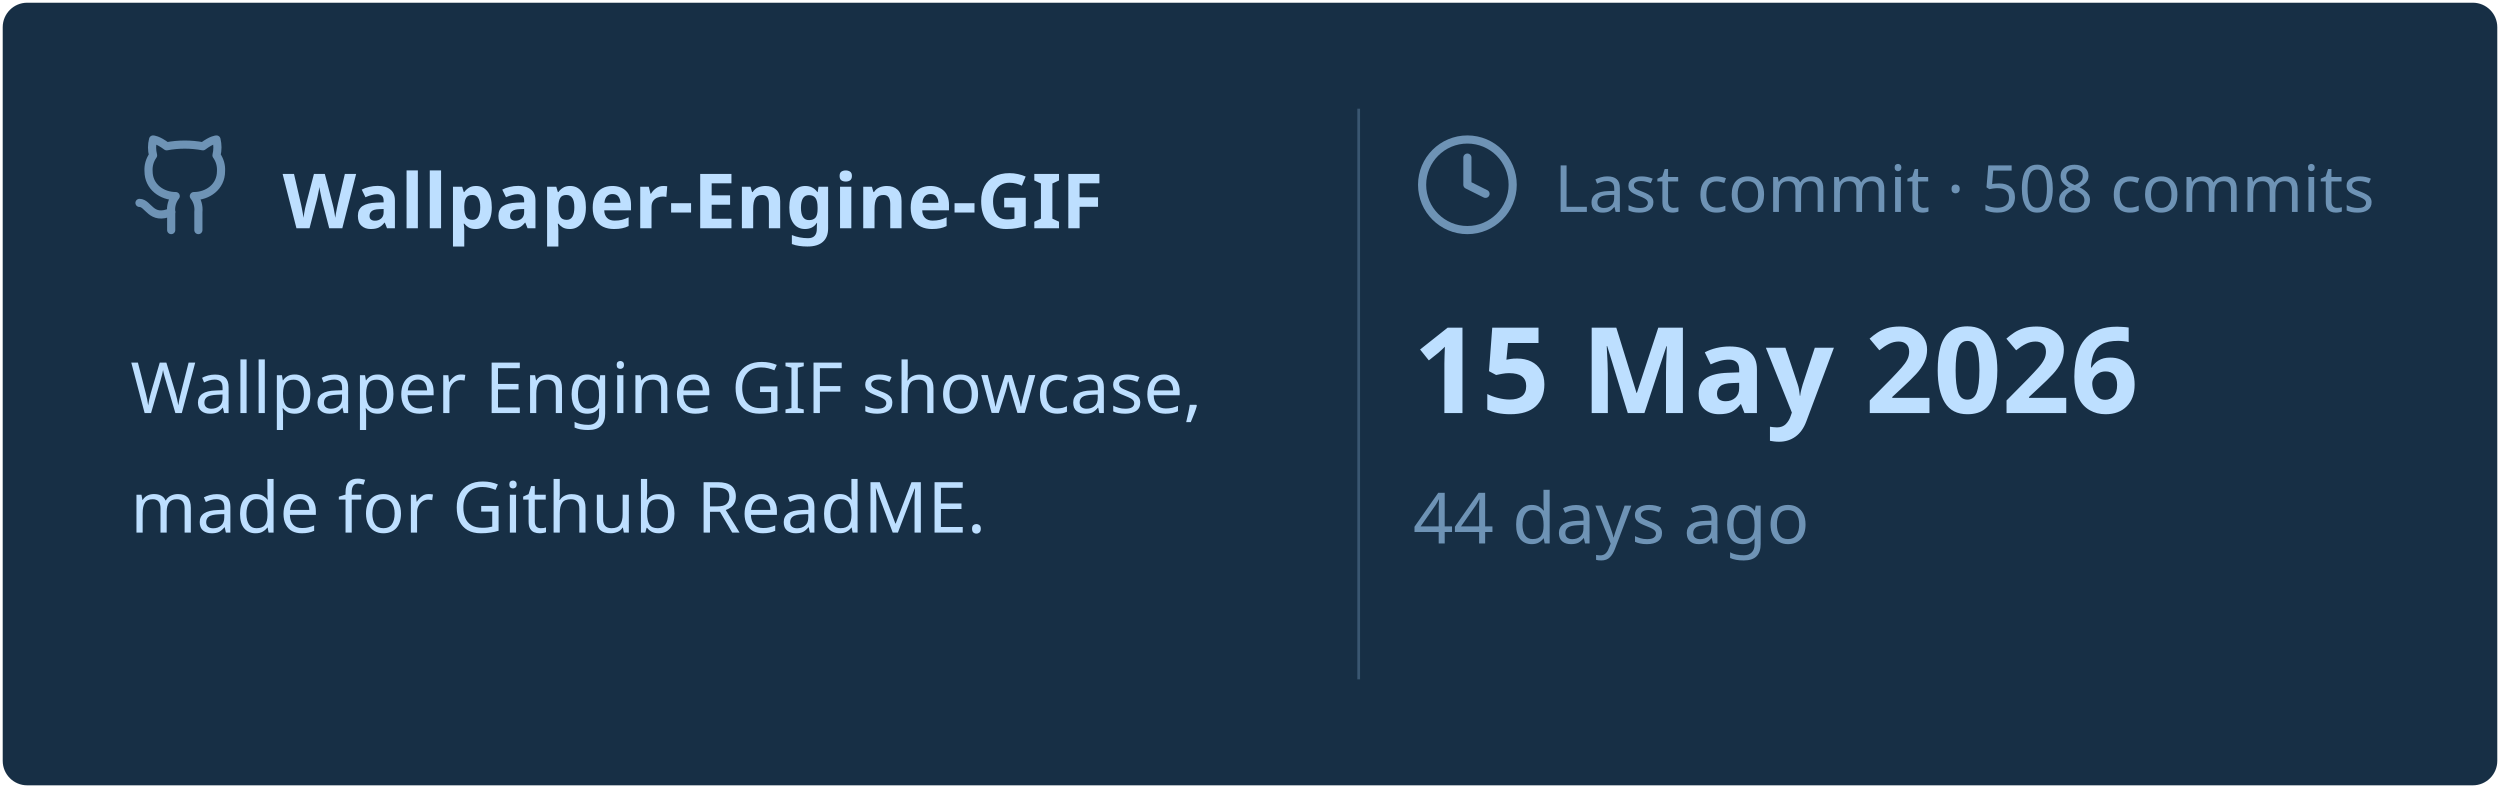
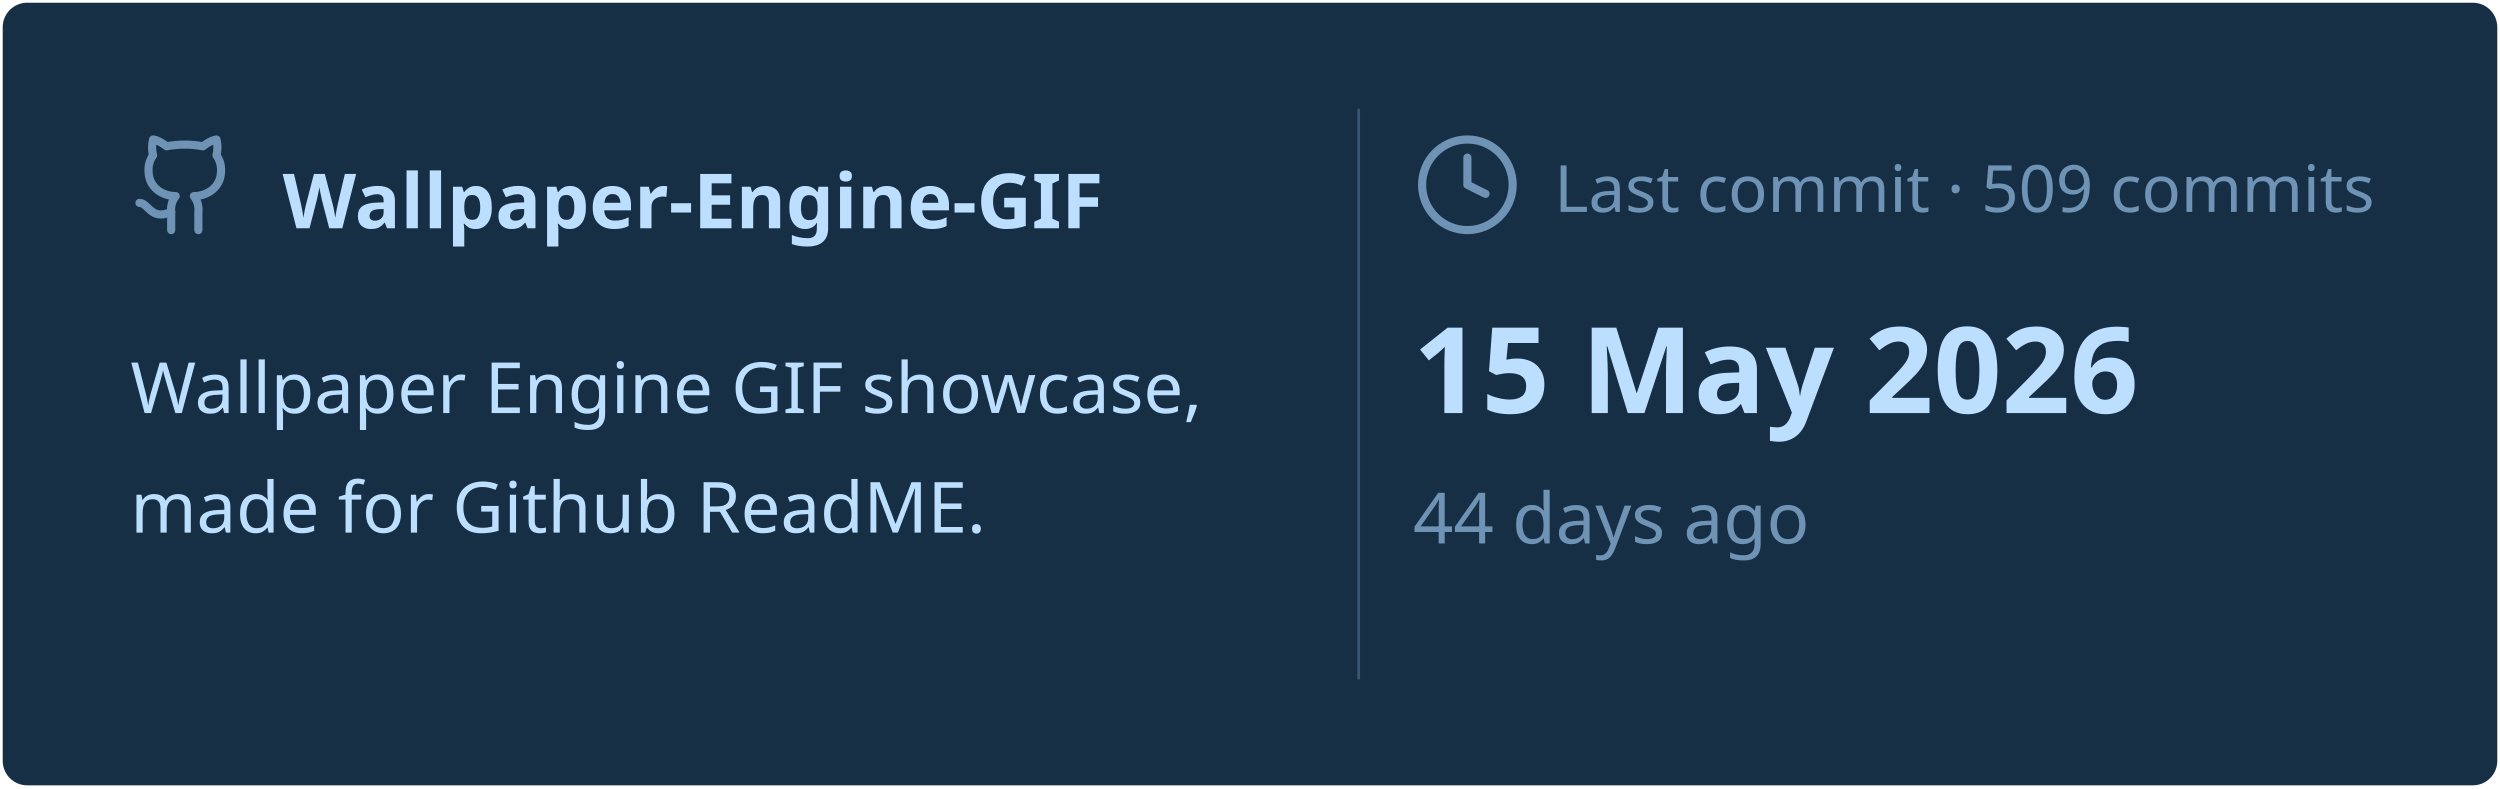
<svg xmlns="http://www.w3.org/2000/svg" viewBox="0 0 460 145" width="460px" height="145px">
  <rect stroke="#000000" stroke-opacity="0" fill="#172F45" rx="4.5" x="0.5" y="0.5" width="459" height="144" />
  <g transform="translate(24, 42)">
    <svg x="0" y="-18" width="20" height="20" viewBox="0 0 24 24" fill="none" stroke="#6E93B5" stroke-width="1.8" stroke-linecap="round" stroke-linejoin="round">
      <path d="M15 22v-4a4.8 4.8 0 0 0-1-3.5c3 0 6-2 6-5.5.08-1.25-.27-2.48-1-3.5.28-1.15.28-2.35 0-3.5 0 0-1 0-3 1.5-2.64-.5-5.36-.5-8 0C6 2 5 2 5 2c-.3 1.15-.3 2.35 0 3.5A5.403 5.403 0 0 0 4 9c0 3.5 3 5.5 6 5.5-.39.49-.68 1.05-.85 1.65-.17.6-.22 1.23-.15 1.85v4" />
      <path d="M9 18c-4.51 2-5-2-7-2" />
    </svg>
    <text x="28" y="0" font-family="&quot;Segoe UI&quot;, Ubuntu, sans-serif" font-size="14" font-weight="700" fill="#BDDFFF">Wallpaper-Engine-GIF</text>
  </g>
  <text x="24" y="76" font-family="&quot;Segoe UI&quot;, Ubuntu, sans-serif" font-size="13" font-weight="400" fill="#BDDFFF">Wallpaper Engine GIF showcase,</text>
  <text x="24" y="98" font-family="&quot;Segoe UI&quot;, Ubuntu, sans-serif" font-size="13" font-weight="400" fill="#BDDFFF">made for Github ReadME.</text>
  <line x1="250" y1="20" x2="250" y2="125" stroke="#6E93B5" stroke-width="0.5" stroke-opacity="0.4" />
  <svg x="260" y="24" width="20" height="20" viewBox="0 0 24 24" fill="none" stroke="#6E93B5" stroke-width="1.8" stroke-linecap="round" stroke-linejoin="round">
    <circle cx="12" cy="12" r="10" />
    <polyline points="12 6 12 12 16 14" />
  </svg>
-   <text x="286" y="39" font-family="&quot;Segoe UI&quot;, Ubuntu, sans-serif" font-size="12" font-weight="400" fill="#6E93B5">Last commit · 508 commits</text>
+   <text x="286" y="39" font-family="&quot;Segoe UI&quot;, Ubuntu, sans-serif" font-size="12" font-weight="400" fill="#6E93B5">Last commit · 509 commits</text>
  <text x="260" y="76" font-family="&quot;Segoe UI&quot;, Ubuntu, sans-serif" font-size="22" font-weight="700" fill="#BDDFFF">15 May 2026</text>
  <text x="260" y="100" font-family="&quot;Segoe UI&quot;, Ubuntu, sans-serif" font-size="13" font-weight="400" fill="#6E93B5">44 days ago</text>
</svg>
